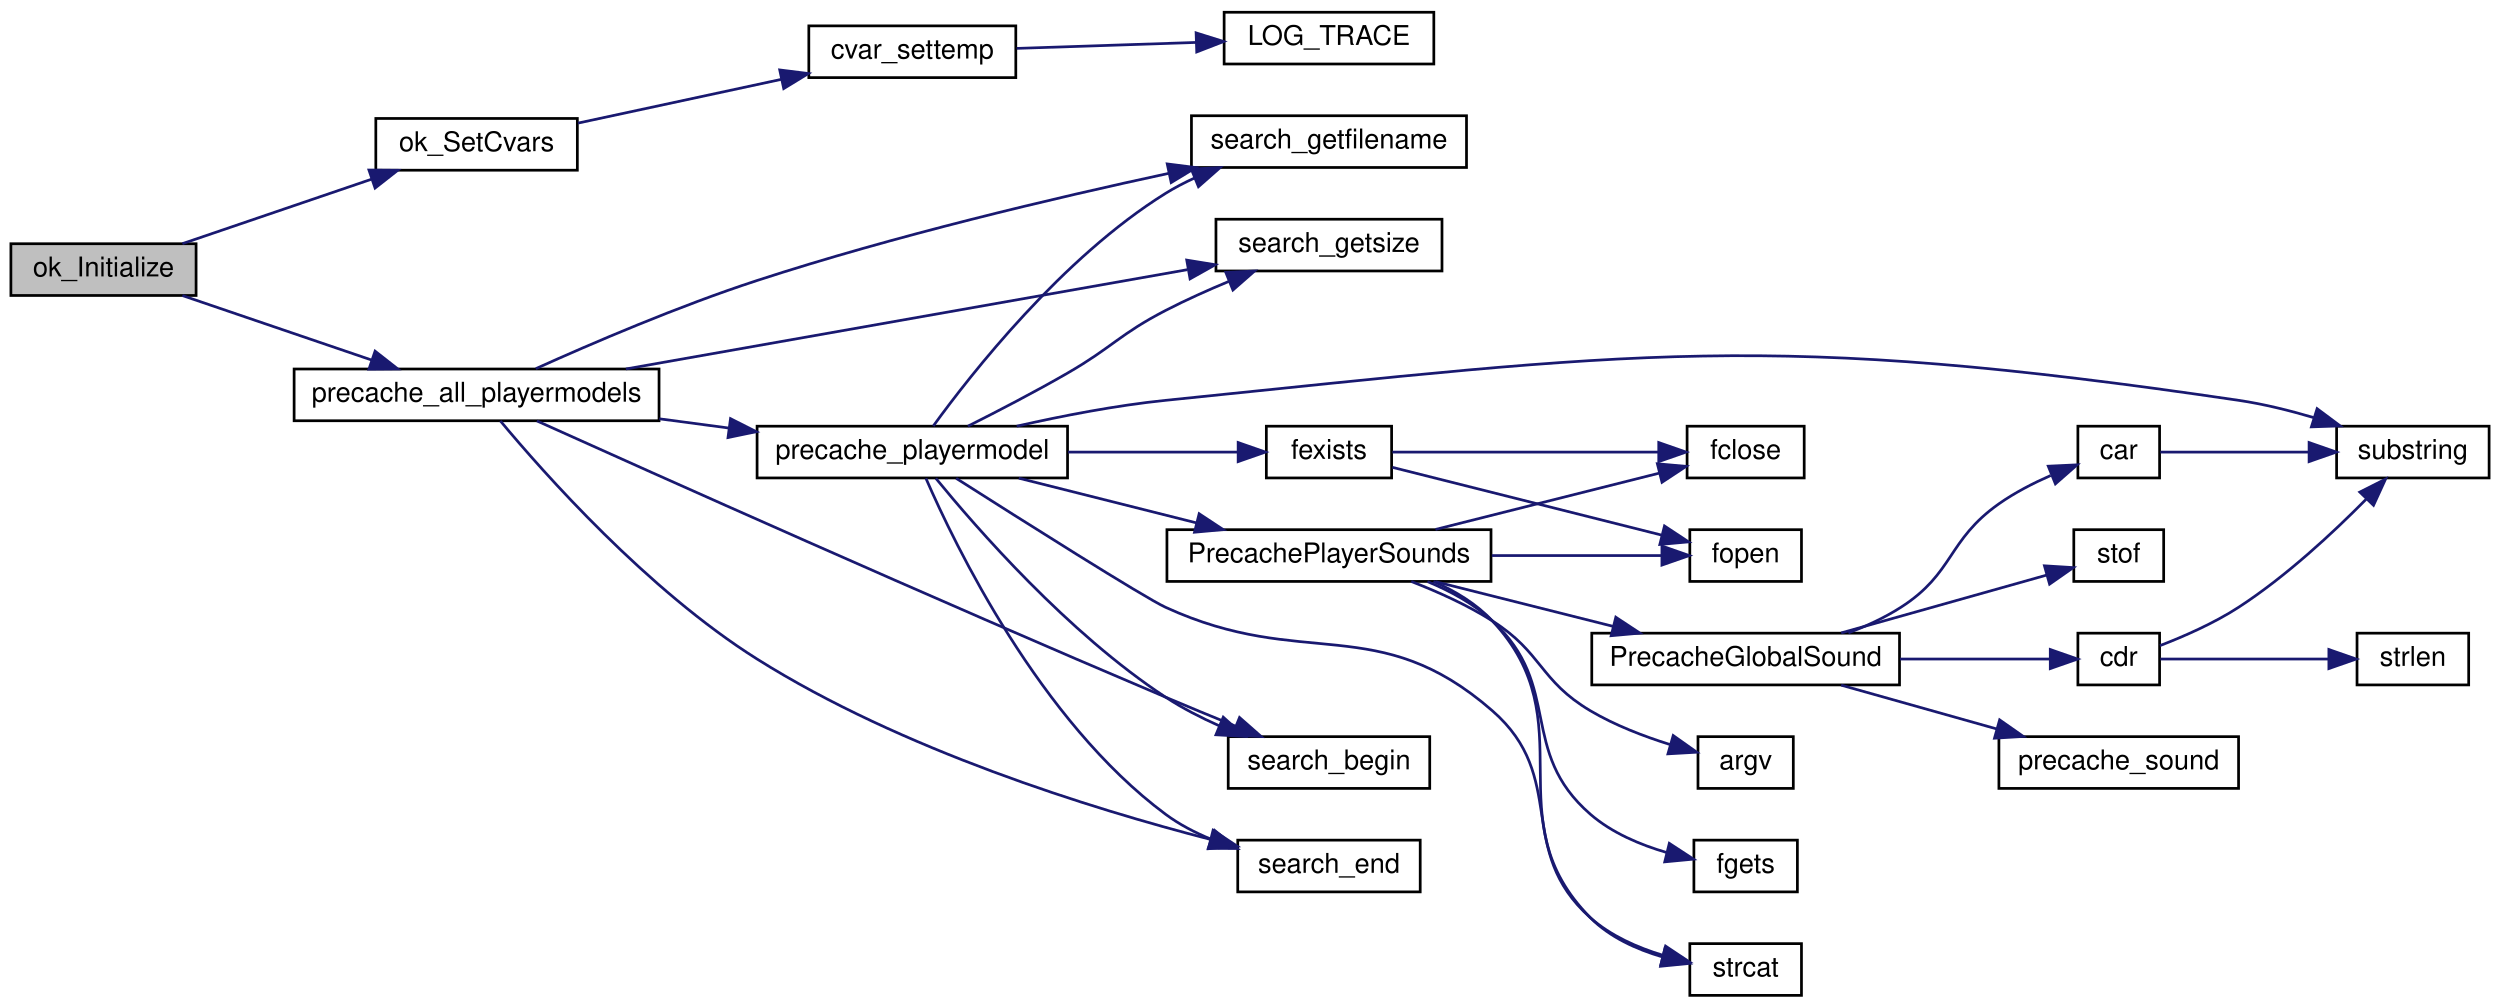
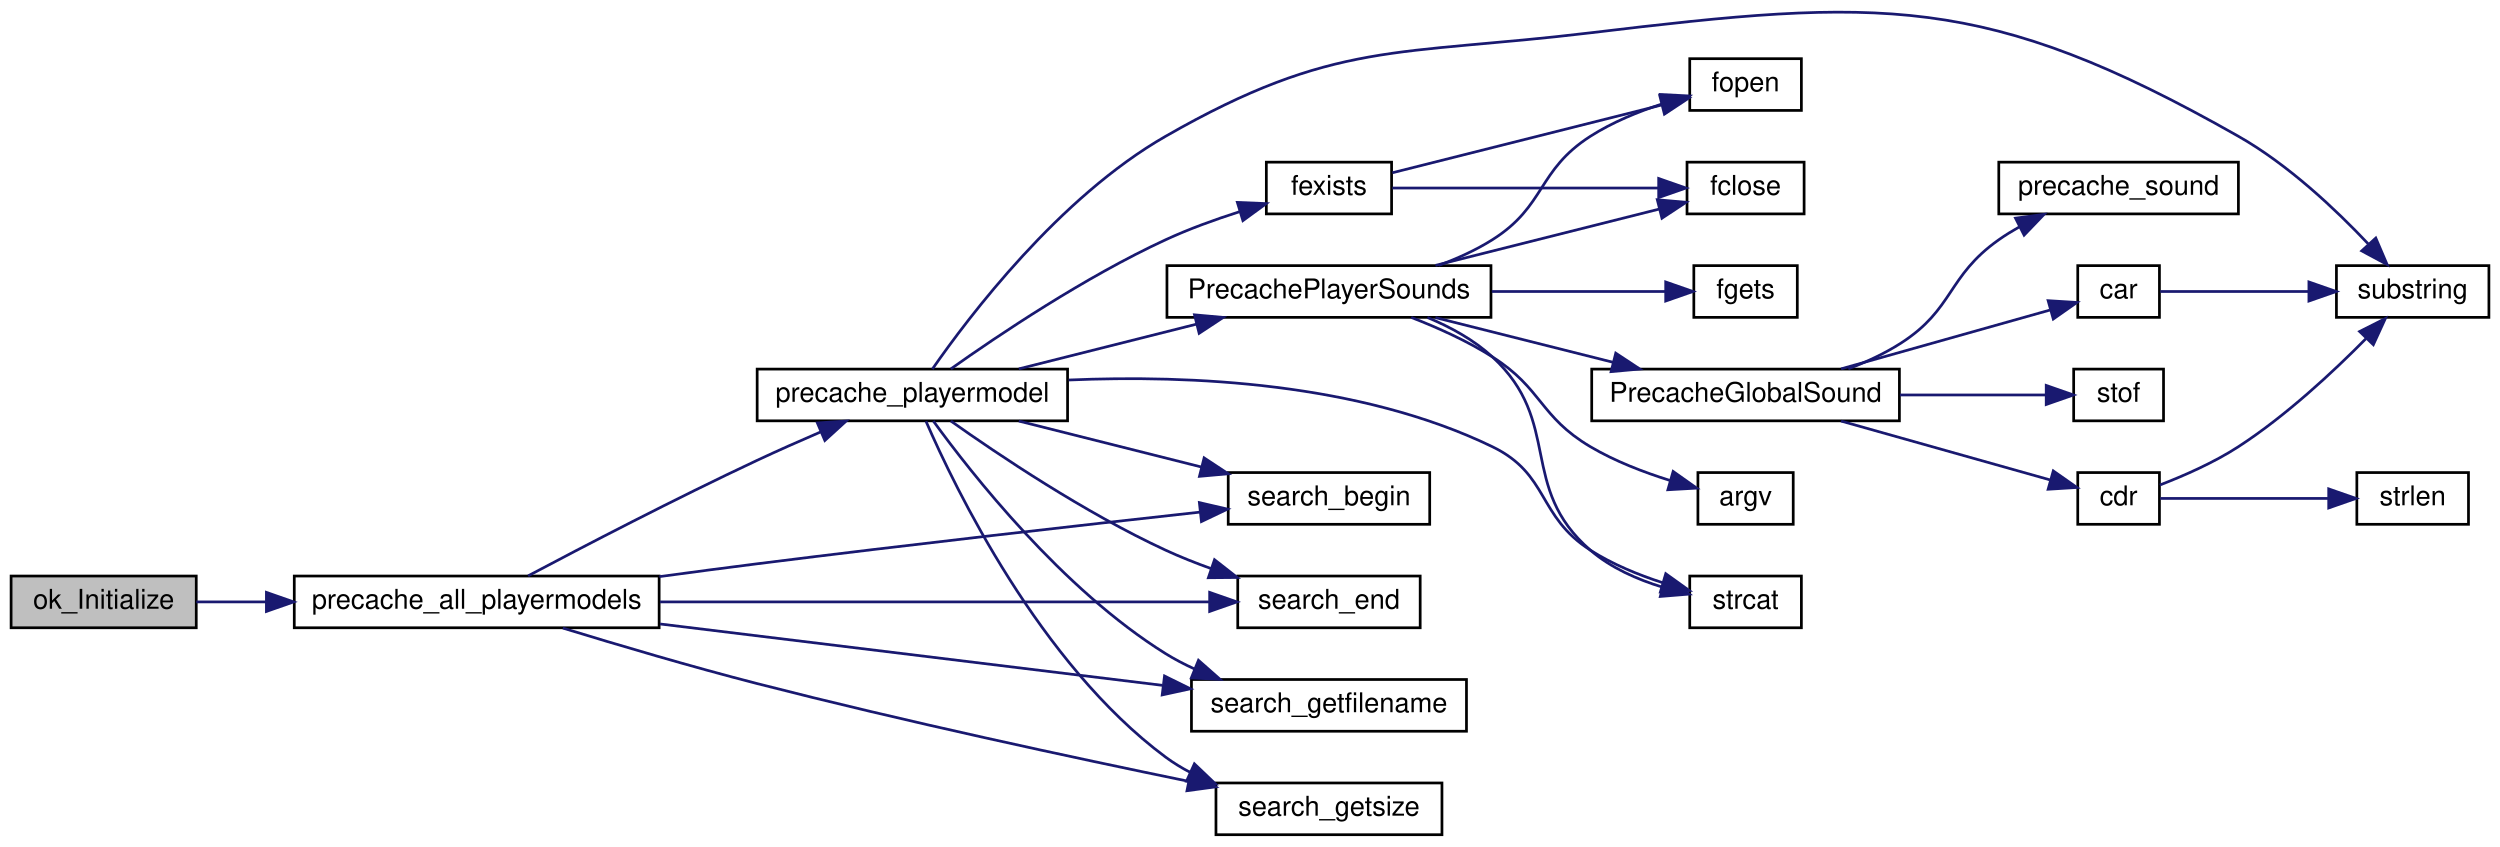
- <svg xmlns="http://www.w3.org/2000/svg" xmlns:xlink="http://www.w3.org/1999/xlink" width="918pt" height="370pt" viewBox="0.00 0.00 918.00 370.00">
-   <g id="graph0" class="graph" transform="scale(1 1) rotate(0) translate(4 366)">
+ <svg xmlns="http://www.w3.org/2000/svg" xmlns:xlink="http://www.w3.org/1999/xlink" width="918pt" height="311pt" viewBox="0.00 0.00 918.00 311.05">
+   <g id="graph0" class="graph" transform="scale(1 1) rotate(0) translate(4 307.054)">
    <g id="node1" class="node">
-       <polygon fill="#bfbfbf" stroke="black" points="0,-257.5 0,-276.5 68,-276.5 68,-257.5 0,-257.5" />
-       <text text-anchor="middle" x="34" y="-264.5" font-family="Helvetica,sans-Serif" font-size="10.00">ok_Initialize</text>
+       <polygon fill="#bfbfbf" stroke="black" points="0,-76.5 0,-95.5 68,-95.5 68,-76.5 0,-76.5" />
+       <text text-anchor="middle" x="34" y="-83.5" font-family="Helvetica,sans-Serif" font-size="10.00">ok_Initialize</text>
    </g>
    <g id="node2" class="node">
      <g id="a_node2">
-         <a xlink:href="../../d8/d0c/sv__overkill_8qc.html#ad8ae7ef3a705c7d7de834fdf45a79dce" target="_top" xlink:title="ok_SetCvars">
-           <polygon fill="none" stroke="black" points="134,-303.5 134,-322.5 208,-322.5 208,-303.5 134,-303.5" />
-           <text text-anchor="middle" x="171" y="-310.5" font-family="Helvetica,sans-Serif" font-size="10.00">ok_SetCvars</text>
+         <a xlink:href="../../dc/dc6/server_2miscfunctions_8qc.html#a5ea7bf591f44cf22ed52a48b1aa4f012" target="_top" xlink:title="precache_all_playermodels">
+           <polygon fill="none" stroke="black" points="104,-76.5 104,-95.5 238,-95.5 238,-76.5 104,-76.5" />
+           <text text-anchor="middle" x="171" y="-83.5" font-family="Helvetica,sans-Serif" font-size="10.00">precache_all_playermodels</text>
        </a>
      </g>
    </g>
    <g id="edge1" class="edge">
-       <path fill="none" stroke="midnightblue" d="M62.972,-276.531C83.064,-283.377 110.371,-292.682 132.373,-300.179" />
-       <polygon fill="midnightblue" stroke="midnightblue" points="131.469,-303.569 142.064,-303.481 133.727,-296.943 131.469,-303.569" />
-     </g>
-     <g id="node5" class="node">
-       <g id="a_node5">
-         <a xlink:href="../../dc/dc6/server_2miscfunctions_8qc.html#a5ea7bf591f44cf22ed52a48b1aa4f012" target="_top" xlink:title="precache_all_playermodels">
-           <polygon fill="none" stroke="black" points="104,-211.5 104,-230.5 238,-230.5 238,-211.5 104,-211.5" />
-           <text text-anchor="middle" x="171" y="-218.5" font-family="Helvetica,sans-Serif" font-size="10.00">precache_all_playermodels</text>
-         </a>
-       </g>
-     </g>
-     <g id="edge4" class="edge">
-       <path fill="none" stroke="midnightblue" d="M62.972,-257.469C83.064,-250.623 110.371,-241.318 132.373,-233.821" />
-       <polygon fill="midnightblue" stroke="midnightblue" points="133.727,-237.057 142.064,-230.519 131.469,-230.431 133.727,-237.057" />
+       <path fill="none" stroke="midnightblue" d="M68.025,-86C75.908,-86 84.649,-86 93.603,-86" />
+       <polygon fill="midnightblue" stroke="midnightblue" points="93.768,-89.5 103.768,-86 93.767,-82.5 93.768,-89.5" />
    </g>
    <g id="node3" class="node">
      <g id="a_node3">
-         <a xlink:href="../../da/d44/common_2util_8qc.html#ac77daa35318f74748eb10eda07e7dd49" target="_top" xlink:title="cvar_settemp">
-           <polygon fill="none" stroke="black" points="293,-337.5 293,-356.5 369,-356.5 369,-337.5 293,-337.5" />
-           <text text-anchor="middle" x="331" y="-344.5" font-family="Helvetica,sans-Serif" font-size="10.00">cvar_settemp</text>
+         <a xlink:href="../../dc/dc6/server_2miscfunctions_8qc.html#aca8c7fffaf94bfb8d4b962bc6b1dd9fe" target="_top" xlink:title="precache_playermodel">
+           <polygon fill="none" stroke="black" points="274,-152.5 274,-171.5 388,-171.5 388,-152.5 274,-152.5" />
+           <text text-anchor="middle" x="331" y="-159.5" font-family="Helvetica,sans-Serif" font-size="10.00">precache_playermodel</text>
        </a>
      </g>
    </g>
    <g id="edge2" class="edge">
-       <path fill="none" stroke="midnightblue" d="M208.248,-320.8C230.41,-325.569 258.996,-331.721 282.898,-336.864" />
-       <polygon fill="midnightblue" stroke="midnightblue" points="282.311,-340.318 292.823,-339 283.784,-333.474 282.311,-340.318" />
+       <path fill="none" stroke="midnightblue" d="M189.878,-95.571C210.104,-106.292 244.122,-124 274,-138 281.475,-141.503 289.598,-145.1 297.278,-148.409" />
+       <polygon fill="midnightblue" stroke="midnightblue" points="296.115,-151.719 306.687,-152.418 298.859,-145.279 296.115,-151.719" />
+     </g>
+     <g id="node18" class="node">
+       <g id="a_node18">
+         <a xlink:href="../../d8/de2/menudefs_8qc.html#a89eb4e533f817547b81dd04c7dc602a0" target="_top" xlink:title="search_begin">
+           <polygon fill="none" stroke="black" points="447,-114.5 447,-133.5 521,-133.5 521,-114.5 447,-114.5" />
+           <text text-anchor="middle" x="484" y="-121.5" font-family="Helvetica,sans-Serif" font-size="10.00">search_begin</text>
+         </a>
+       </g>
+     </g>
+     <g id="edge26" class="edge">
+       <path fill="none" stroke="midnightblue" d="M238.088,-95.288C250.035,-96.905 262.384,-98.536 274,-100 329.905,-107.046 394.335,-114.316 436.709,-118.981" />
+       <polygon fill="midnightblue" stroke="midnightblue" points="436.402,-122.468 446.724,-120.08 437.166,-115.51 436.402,-122.468" />
+     </g>
+     <g id="node19" class="node">
+       <g id="a_node19">
+         <a xlink:href="../../d8/de2/menudefs_8qc.html#ae7c5f4eb7a2bc9e0a4ed85f1d454fa12" target="_top" xlink:title="search_end">
+           <polygon fill="none" stroke="black" points="450.5,-76.5 450.5,-95.5 517.5,-95.5 517.5,-76.5 450.5,-76.5" />
+           <text text-anchor="middle" x="484" y="-83.5" font-family="Helvetica,sans-Serif" font-size="10.00">search_end</text>
+         </a>
+       </g>
+     </g>
+     <g id="edge27" class="edge">
+       <path fill="none" stroke="midnightblue" d="M238.336,-86C299.253,-86 387.743,-86 439.931,-86" />
+       <polygon fill="midnightblue" stroke="midnightblue" points="440.179,-89.5 450.179,-86 440.179,-82.5 440.179,-89.5" />
+     </g>
+     <g id="node20" class="node">
+       <g id="a_node20">
+         <a xlink:href="../../d8/de2/menudefs_8qc.html#a54aa414f52db799b3fa129e30f7219db" target="_top" xlink:title="search_getfilename">
+           <polygon fill="none" stroke="black" points="433.5,-38.5 433.5,-57.5 534.5,-57.5 534.5,-38.5 433.5,-38.5" />
+           <text text-anchor="middle" x="484" y="-45.5" font-family="Helvetica,sans-Serif" font-size="10.00">search_getfilename</text>
+         </a>
+       </g>
+     </g>
+     <g id="edge28" class="edge">
+       <path fill="none" stroke="midnightblue" d="M238.336,-77.895C293.024,-71.212 369.937,-61.815 422.854,-55.349" />
+       <polygon fill="midnightblue" stroke="midnightblue" points="423.602,-58.784 433.103,-54.097 422.753,-51.836 423.602,-58.784" />
+     </g>
+     <g id="node21" class="node">
+       <g id="a_node21">
+         <a xlink:href="../../d8/de2/menudefs_8qc.html#a7063b4b3c8a13f50d7398f55439e8fa9" target="_top" xlink:title="search_getsize">
+           <polygon fill="none" stroke="black" points="442.5,-0.5 442.5,-19.5 525.5,-19.5 525.5,-0.5 442.5,-0.5" />
+           <text text-anchor="middle" x="484" y="-7.5" font-family="Helvetica,sans-Serif" font-size="10.00">search_getsize</text>
+         </a>
+       </g>
+     </g>
+     <g id="edge29" class="edge">
+       <path fill="none" stroke="midnightblue" d="M202.644,-76.383C222.819,-70.201 249.864,-62.197 274,-56 327.804,-42.184 390.05,-28.816 432.526,-20.085" />
+       <polygon fill="midnightblue" stroke="midnightblue" points="433.25,-23.509 442.346,-18.076 431.847,-16.651 433.25,-23.509" />
    </g>
    <g id="node4" class="node">
      <g id="a_node4">
-         <a xlink:href="../../d1/d07/framework_8qc.html#aef346455b3c2def821423a45227b45dd" target="_top" xlink:title="LOG_TRACE">
-           <polygon fill="none" stroke="black" points="445.5,-342.5 445.5,-361.5 522.5,-361.5 522.5,-342.5 445.5,-342.5" />
-           <text text-anchor="middle" x="484" y="-349.5" font-family="Helvetica,sans-Serif" font-size="10.00">LOG_TRACE</text>
+         <a xlink:href="../../da/d30/file_8qh.html#aeff7dd5ab95e5e6de16402f61a1c851c" target="_top" xlink:title="fexists">
+           <polygon fill="none" stroke="black" points="461,-228.5 461,-247.5 507,-247.5 507,-228.5 461,-228.5" />
+           <text text-anchor="middle" x="484" y="-235.5" font-family="Helvetica,sans-Serif" font-size="10.00">fexists</text>
        </a>
      </g>
    </g>
    <g id="edge3" class="edge">
-       <path fill="none" stroke="midnightblue" d="M369.326,-348.236C389.215,-348.895 413.9,-349.712 435.181,-350.417" />
-       <polygon fill="midnightblue" stroke="midnightblue" points="435.207,-353.919 445.318,-350.752 435.439,-346.923 435.207,-353.919" />
-     </g>
-     <g id="node6" class="node">
-       <g id="a_node6">
-         <a xlink:href="../../dc/dc6/server_2miscfunctions_8qc.html#aca8c7fffaf94bfb8d4b962bc6b1dd9fe" target="_top" xlink:title="precache_playermodel">
-           <polygon fill="none" stroke="black" points="274,-190.5 274,-209.5 388,-209.5 388,-190.5 274,-190.5" />
-           <text text-anchor="middle" x="331" y="-197.5" font-family="Helvetica,sans-Serif" font-size="10.00">precache_playermodel</text>
-         </a>
-       </g>
-     </g>
-     <g id="edge5" class="edge">
-       <path fill="none" stroke="midnightblue" d="M238.091,-212.216C246.507,-211.097 255.125,-209.952 263.547,-208.832" />
-       <polygon fill="midnightblue" stroke="midnightblue" points="264.245,-212.27 273.697,-207.483 263.323,-205.331 264.245,-212.27" />
-     </g>
-     <g id="node21" class="node">
-       <g id="a_node21">
-         <a xlink:href="../../d8/de2/menudefs_8qc.html#a89eb4e533f817547b81dd04c7dc602a0" target="_top" xlink:title="search_begin">
-           <polygon fill="none" stroke="black" points="447,-76.5 447,-95.5 521,-95.5 521,-76.5 447,-76.5" />
-           <text text-anchor="middle" x="484" y="-83.5" font-family="Helvetica,sans-Serif" font-size="10.00">search_begin</text>
-         </a>
-       </g>
-     </g>
-     <g id="edge29" class="edge">
-       <path fill="none" stroke="midnightblue" d="M193.151,-211.439C236.358,-191.962 337.939,-146.449 424,-110 432.27,-106.497 441.231,-102.802 449.613,-99.388" />
-       <polygon fill="midnightblue" stroke="midnightblue" points="451.156,-102.539 459.109,-95.538 448.527,-96.051 451.156,-102.539" />
-     </g>
-     <g id="node22" class="node">
-       <g id="a_node22">
-         <a xlink:href="../../d8/de2/menudefs_8qc.html#ae7c5f4eb7a2bc9e0a4ed85f1d454fa12" target="_top" xlink:title="search_end">
-           <polygon fill="none" stroke="black" points="450.5,-38.5 450.5,-57.5 517.5,-57.5 517.5,-38.5 450.5,-38.5" />
-           <text text-anchor="middle" x="484" y="-45.5" font-family="Helvetica,sans-Serif" font-size="10.00">search_end</text>
-         </a>
-       </g>
-     </g>
-     <g id="edge30" class="edge">
-       <path fill="none" stroke="midnightblue" d="M179.744,-211.426C195.598,-192.377 233.669,-149.382 274,-124 326.9,-90.708 396.475,-69.129 440.479,-57.764" />
-       <polygon fill="midnightblue" stroke="midnightblue" points="441.436,-61.132 450.277,-55.293 439.725,-54.344 441.436,-61.132" />
-     </g>
-     <g id="node23" class="node">
-       <g id="a_node23">
-         <a xlink:href="../../d8/de2/menudefs_8qc.html#a54aa414f52db799b3fa129e30f7219db" target="_top" xlink:title="search_getfilename">
-           <polygon fill="none" stroke="black" points="433.5,-304.5 433.5,-323.5 534.5,-323.5 534.5,-304.5 433.5,-304.5" />
-           <text text-anchor="middle" x="484" y="-311.5" font-family="Helvetica,sans-Serif" font-size="10.00">search_getfilename</text>
-         </a>
-       </g>
-     </g>
-     <g id="edge31" class="edge">
-       <path fill="none" stroke="midnightblue" d="M192.75,-230.631C213.119,-239.825 245.23,-253.626 274,-263 324.301,-279.389 382.922,-293.255 425.257,-302.373" />
-       <polygon fill="midnightblue" stroke="midnightblue" points="424.603,-305.812 435.112,-304.473 426.062,-298.966 424.603,-305.812" />
-     </g>
-     <g id="node24" class="node">
-       <g id="a_node24">
-         <a xlink:href="../../d8/de2/menudefs_8qc.html#a7063b4b3c8a13f50d7398f55439e8fa9" target="_top" xlink:title="search_getsize">
-           <polygon fill="none" stroke="black" points="442.5,-266.5 442.5,-285.5 525.5,-285.5 525.5,-266.5 442.5,-266.5" />
-           <text text-anchor="middle" x="484" y="-273.5" font-family="Helvetica,sans-Serif" font-size="10.00">search_getsize</text>
-         </a>
-       </g>
-     </g>
-     <g id="edge32" class="edge">
-       <path fill="none" stroke="midnightblue" d="M225.817,-230.517C283.755,-240.764 375.229,-256.941 432.036,-266.987" />
-       <polygon fill="midnightblue" stroke="midnightblue" points="431.767,-270.494 442.224,-268.789 432.986,-263.601 431.767,-270.494" />
+       <path fill="none" stroke="midnightblue" d="M345.137,-171.575C362.488,-183.877 394.325,-205.279 424,-219 432.587,-222.971 442.234,-226.455 451.201,-229.318" />
+       <polygon fill="midnightblue" stroke="midnightblue" points="450.357,-232.72 460.942,-232.281 452.393,-226.023 450.357,-232.72" />
    </g>
    <g id="node7" class="node">
      <g id="a_node7">
-         <a xlink:href="../../da/d30/file_8qh.html#aeff7dd5ab95e5e6de16402f61a1c851c" target="_top" xlink:title="fexists">
-           <polygon fill="none" stroke="black" points="461,-190.5 461,-209.5 507,-209.5 507,-190.5 461,-190.5" />
-           <text text-anchor="middle" x="484" y="-197.5" font-family="Helvetica,sans-Serif" font-size="10.00">fexists</text>
+         <a xlink:href="../../d9/d45/globalsound_8qc.html#afff52730d3053fc9102cec5246ee16d6" target="_top" xlink:title="PrecachePlayerSounds">
+           <polygon fill="none" stroke="black" points="424.5,-190.5 424.5,-209.5 543.5,-209.5 543.5,-190.5 424.5,-190.5" />
+           <text text-anchor="middle" x="484" y="-197.5" font-family="Helvetica,sans-Serif" font-size="10.00">PrecachePlayerSounds</text>
        </a>
      </g>
    </g>
    <g id="edge6" class="edge">
-       <path fill="none" stroke="midnightblue" d="M388.227,-200C409.255,-200 432.421,-200 450.585,-200" />
-       <polygon fill="midnightblue" stroke="midnightblue" points="450.648,-203.5 460.648,-200 450.648,-196.5 450.648,-203.5" />
-     </g>
-     <g id="node10" class="node">
-       <g id="a_node10">
-         <a xlink:href="../../d9/d45/globalsound_8qc.html#afff52730d3053fc9102cec5246ee16d6" target="_top" xlink:title="PrecachePlayerSounds">
-           <polygon fill="none" stroke="black" points="424.5,-152.5 424.5,-171.5 543.5,-171.5 543.5,-152.5 424.5,-152.5" />
-           <text text-anchor="middle" x="484" y="-159.5" font-family="Helvetica,sans-Serif" font-size="10.00">PrecachePlayerSounds</text>
-         </a>
-       </g>
-     </g>
-     <g id="edge9" class="edge">
-       <path fill="none" stroke="midnightblue" d="M370.104,-190.411C389.94,-185.419 414.384,-179.268 435.448,-173.967" />
-       <polygon fill="midnightblue" stroke="midnightblue" points="436.327,-177.355 445.17,-171.52 434.618,-170.566 436.327,-177.355" />
-     </g>
-     <g id="node15" class="node">
-       <g id="a_node15">
+       <path fill="none" stroke="midnightblue" d="M370.104,-171.589C389.94,-176.581 414.384,-182.732 435.448,-188.033" />
+       <polygon fill="midnightblue" stroke="midnightblue" points="434.618,-191.434 445.17,-190.48 436.327,-184.645 434.618,-191.434" />
+     </g>
+     <g id="node12" class="node">
+       <g id="a_node12">
        <a xlink:href="../../d8/de2/menudefs_8qc.html#a40f6c65c8bbcfa51df783f2809a2502b" target="_top" xlink:title="substring">
          <polygon fill="none" stroke="black" points="854,-190.5 854,-209.5 910,-209.5 910,-190.5 854,-190.5" />
          <text text-anchor="middle" x="882" y="-197.5" font-family="Helvetica,sans-Serif" font-size="10.00">substring</text>
        </a>
      </g>
    </g>
-     <g id="edge28" class="edge">
-       <path fill="none" stroke="midnightblue" d="M369.331,-209.509C385.947,-213.274 405.828,-217.143 424,-219 598.204,-236.801 644.764,-244.555 818,-219 827.115,-217.655 836.739,-215.272 845.647,-212.639" />
-       <polygon fill="midnightblue" stroke="midnightblue" points="846.841,-215.932 855.335,-209.6 844.746,-209.253 846.841,-215.932" />
-     </g>
-     <g id="node20" class="node">
-       <g id="a_node20">
+     <g id="edge25" class="edge">
+       <path fill="none" stroke="midnightblue" d="M338.357,-171.523C351.768,-190.828 384.952,-234.633 424,-257 485.921,-292.469 509.148,-286.495 580,-295 686.354,-307.767 724.85,-309.89 818,-257 836.308,-246.605 853.785,-230.082 865.667,-217.496" />
+       <polygon fill="midnightblue" stroke="midnightblue" points="868.451,-219.638 872.619,-209.898 863.286,-214.913 868.451,-219.638" />
+     </g>
+     <g id="node17" class="node">
+       <g id="a_node17">
        <a xlink:href="../../d8/de2/menudefs_8qc.html#ad76dc2b2895cd23f21e008f12a686158" target="_top" xlink:title="strcat">
-           <polygon fill="none" stroke="black" points="616.5,-0.5 616.5,-19.5 657.5,-19.5 657.5,-0.5 616.5,-0.5" />
-           <text text-anchor="middle" x="637" y="-7.5" font-family="Helvetica,sans-Serif" font-size="10.00">strcat</text>
-         </a>
-       </g>
-     </g>
-     <g id="edge27" class="edge">
-       <path fill="none" stroke="midnightblue" d="M347.093,-190.363C371.092,-175.085 416.061,-146.648 424,-143 474.835,-119.644 501.851,-141.785 544,-105 572.16,-80.424 552.093,-53.862 580,-29 587.431,-22.38 597.264,-18.049 606.614,-15.223" />
-       <polygon fill="midnightblue" stroke="midnightblue" points="607.614,-18.58 616.434,-12.71 605.879,-11.798 607.614,-18.58" />
+           <polygon fill="none" stroke="black" points="616.5,-76.5 616.5,-95.5 657.5,-95.5 657.5,-76.5 616.5,-76.5" />
+           <text text-anchor="middle" x="637" y="-83.5" font-family="Helvetica,sans-Serif" font-size="10.00">strcat</text>
+         </a>
+       </g>
+     </g>
+     <g id="edge24" class="edge">
+       <path fill="none" stroke="midnightblue" d="M388.436,-167.494C432.889,-169.404 495.274,-166.591 544,-143 564.939,-132.862 560.411,-117.55 580,-105 588.04,-99.85 597.628,-95.934 606.58,-93.035" />
+       <polygon fill="midnightblue" stroke="midnightblue" points="607.689,-96.358 616.299,-90.183 605.718,-89.641 607.689,-96.358" />
+     </g>
+     <g id="edge20" class="edge">
+       <path fill="none" stroke="midnightblue" d="M370.104,-152.411C390.468,-147.286 415.688,-140.939 437.123,-135.545" />
+       <polygon fill="midnightblue" stroke="midnightblue" points="438.144,-138.897 446.988,-133.063 436.436,-132.109 438.144,-138.897" />
+     </g>
+     <g id="edge21" class="edge">
+       <path fill="none" stroke="midnightblue" d="M345.137,-152.425C362.488,-140.123 394.325,-118.721 424,-105 429.319,-102.541 435.044,-100.268 440.763,-98.214" />
+       <polygon fill="midnightblue" stroke="midnightblue" points="441.966,-101.501 450.307,-94.968 439.713,-94.874 441.966,-101.501" />
+     </g>
+     <g id="edge22" class="edge">
+       <path fill="none" stroke="midnightblue" d="M338.706,-152.417C352.503,-133.39 385.985,-90.648 424,-67 427.348,-64.917 430.946,-63.042 434.655,-61.356" />
+       <polygon fill="midnightblue" stroke="midnightblue" points="436.073,-64.558 444.019,-57.55 433.437,-58.073 436.073,-64.558" />
    </g>
    <g id="edge23" class="edge">
-       <path fill="none" stroke="midnightblue" d="M339.648,-190.348C354.312,-172.387 388.124,-133.524 424,-110 430.103,-105.998 436.981,-102.464 443.829,-99.424" />
-       <polygon fill="midnightblue" stroke="midnightblue" points="445.179,-102.653 453.071,-95.585 442.494,-96.188 445.179,-102.653" />
-     </g>
-     <g id="edge24" class="edge">
-       <path fill="none" stroke="midnightblue" d="M335.997,-190.352C346.592,-165.956 377.786,-101.307 424,-67 429.047,-63.254 434.861,-60.228 440.831,-57.789" />
-       <polygon fill="midnightblue" stroke="midnightblue" points="442.015,-61.082 450.252,-54.419 439.658,-54.491 442.015,-61.082" />
-     </g>
-     <g id="edge25" class="edge">
-       <path fill="none" stroke="midnightblue" d="M338.706,-209.583C352.503,-228.61 385.985,-271.352 424,-295 427.348,-297.083 430.946,-298.958 434.655,-300.644" />
-       <polygon fill="midnightblue" stroke="midnightblue" points="433.437,-303.927 444.019,-304.45 436.073,-297.442 433.437,-303.927" />
-     </g>
-     <g id="edge26" class="edge">
-       <path fill="none" stroke="midnightblue" d="M351.412,-209.508C362.298,-214.975 376.05,-222.107 388,-229 404.447,-238.486 407.136,-243.276 424,-252 431.401,-255.829 439.558,-259.484 447.384,-262.734" />
-       <polygon fill="midnightblue" stroke="midnightblue" points="446.109,-265.994 456.692,-266.484 448.724,-259.501 446.109,-265.994" />
+       <path fill="none" stroke="midnightblue" d="M335.997,-152.352C346.592,-127.956 377.786,-63.307 424,-29 426.807,-26.916 429.851,-25.056 433.028,-23.395" />
+       <polygon fill="midnightblue" stroke="midnightblue" points="434.576,-26.536 442.243,-19.224 431.689,-20.159 434.576,-26.536" />
+     </g>
+     <g id="node5" class="node">
+       <g id="a_node5">
+         <a xlink:href="../../d8/de2/menudefs_8qc.html#a5231f4ff2813f7de782b67d25a9e4cf9" target="_top" xlink:title="fopen">
+           <polygon fill="none" stroke="black" points="616.5,-266.5 616.5,-285.5 657.5,-285.5 657.5,-266.5 616.5,-266.5" />
+           <text text-anchor="middle" x="637" y="-273.5" font-family="Helvetica,sans-Serif" font-size="10.00">fopen</text>
+         </a>
+       </g>
+     </g>
+     <g id="edge4" class="edge">
+       <path fill="none" stroke="midnightblue" d="M507.281,-243.607C533.438,-250.19 576.935,-261.136 606.031,-268.458" />
+       <polygon fill="midnightblue" stroke="midnightblue" points="605.489,-271.931 616.041,-270.977 607.197,-265.142 605.489,-271.931" />
+     </g>
+     <g id="node6" class="node">
+       <g id="a_node6">
+         <a xlink:href="../../d8/de2/menudefs_8qc.html#a1a78b46b9db5c0d6fcee5be7697afa09" target="_top" xlink:title="fclose">
+           <polygon fill="none" stroke="black" points="615.5,-228.5 615.5,-247.5 658.5,-247.5 658.5,-228.5 615.5,-228.5" />
+           <text text-anchor="middle" x="637" y="-235.5" font-family="Helvetica,sans-Serif" font-size="10.00">fclose</text>
+         </a>
+       </g>
+     </g>
+     <g id="edge5" class="edge">
+       <path fill="none" stroke="midnightblue" d="M507.281,-238C533.145,-238 575.965,-238 605.051,-238" />
+       <polygon fill="midnightblue" stroke="midnightblue" points="605.088,-241.5 615.088,-238 605.088,-234.5 605.088,-241.5" />
+     </g>
+     <g id="edge10" class="edge">
+       <path fill="none" stroke="midnightblue" d="M524.326,-209.608C531.157,-212.119 537.99,-215.215 544,-219 563.686,-231.397 560.411,-244.45 580,-257 588.04,-262.15 597.628,-266.066 606.58,-268.965" />
+       <polygon fill="midnightblue" stroke="midnightblue" points="605.718,-272.359 616.299,-271.817 607.689,-265.643 605.718,-272.359" />
+     </g>
+     <g id="edge8" class="edge">
+       <path fill="none" stroke="midnightblue" d="M523.104,-209.589C548.523,-215.986 581.509,-224.287 605.253,-230.262" />
+       <polygon fill="midnightblue" stroke="midnightblue" points="604.581,-233.702 615.133,-232.749 606.289,-226.914 604.581,-233.702" />
    </g>
    <g id="node8" class="node">
      <g id="a_node8">
-         <a xlink:href="../../d8/de2/menudefs_8qc.html#a5231f4ff2813f7de782b67d25a9e4cf9" target="_top" xlink:title="fopen">
-           <polygon fill="none" stroke="black" points="616.5,-152.5 616.5,-171.5 657.5,-171.5 657.5,-152.5 616.5,-152.5" />
-           <text text-anchor="middle" x="637" y="-159.5" font-family="Helvetica,sans-Serif" font-size="10.00">fopen</text>
+         <a xlink:href="../../d8/de2/menudefs_8qc.html#ae3e9d36eda7886f5fe58e5201291dd78" target="_top" xlink:title="argv">
+           <polygon fill="none" stroke="black" points="619.5,-114.5 619.5,-133.5 654.5,-133.5 654.5,-114.5 619.5,-114.5" />
+           <text text-anchor="middle" x="637" y="-121.5" font-family="Helvetica,sans-Serif" font-size="10.00">argv</text>
        </a>
      </g>
    </g>
    <g id="edge7" class="edge">
-       <path fill="none" stroke="midnightblue" d="M507.281,-194.393C533.438,-187.81 576.935,-176.864 606.031,-169.542" />
-       <polygon fill="midnightblue" stroke="midnightblue" points="607.197,-172.858 616.041,-167.023 605.489,-166.069 607.197,-172.858" />
+       <path fill="none" stroke="midnightblue" d="M514.216,-190.48C524.05,-186.67 534.842,-181.794 544,-176 562.342,-164.394 561.323,-154.057 580,-143 588.953,-137.7 599.594,-133.618 609.183,-130.621" />
+       <polygon fill="midnightblue" stroke="midnightblue" points="610.4,-133.913 619.045,-127.789 608.468,-127.185 610.4,-133.913" />
    </g>
    <g id="node9" class="node">
      <g id="a_node9">
-         <a xlink:href="../../d8/de2/menudefs_8qc.html#a1a78b46b9db5c0d6fcee5be7697afa09" target="_top" xlink:title="fclose">
-           <polygon fill="none" stroke="black" points="615.5,-190.5 615.5,-209.5 658.5,-209.5 658.5,-190.5 615.5,-190.5" />
-           <text text-anchor="middle" x="637" y="-197.5" font-family="Helvetica,sans-Serif" font-size="10.00">fclose</text>
-         </a>
-       </g>
-     </g>
-     <g id="edge8" class="edge">
-       <path fill="none" stroke="midnightblue" d="M507.281,-200C533.145,-200 575.965,-200 605.051,-200" />
-       <polygon fill="midnightblue" stroke="midnightblue" points="605.088,-203.5 615.088,-200 605.088,-196.5 605.088,-203.5" />
-     </g>
-     <g id="edge13" class="edge">
-       <path fill="none" stroke="midnightblue" d="M543.813,-162C565.172,-162 588.406,-162 606.206,-162" />
-       <polygon fill="midnightblue" stroke="midnightblue" points="606.262,-165.5 616.262,-162 606.262,-158.5 606.262,-165.5" />
+         <a xlink:href="../../d8/de2/menudefs_8qc.html#a0e7ecefd4e3af6c242077b24445e5f78" target="_top" xlink:title="fgets">
+           <polygon fill="none" stroke="black" points="618,-190.5 618,-209.5 656,-209.5 656,-190.5 618,-190.5" />
+           <text text-anchor="middle" x="637" y="-197.5" font-family="Helvetica,sans-Serif" font-size="10.00">fgets</text>
+         </a>
+       </g>
+     </g>
+     <g id="edge9" class="edge">
+       <path fill="none" stroke="midnightblue" d="M543.813,-200C565.723,-200 589.607,-200 607.573,-200" />
+       <polygon fill="midnightblue" stroke="midnightblue" points="607.666,-203.5 617.666,-200 607.666,-196.5 607.666,-203.5" />
+     </g>
+     <g id="node10" class="node">
+       <g id="a_node10">
+         <a xlink:href="../../d9/d45/globalsound_8qc.html#a15365d2ccf8bbab98e934281f11ed6fc" target="_top" xlink:title="PrecacheGlobalSound">
+           <polygon fill="none" stroke="black" points="580.5,-152.5 580.5,-171.5 693.5,-171.5 693.5,-152.5 580.5,-152.5" />
+           <text text-anchor="middle" x="637" y="-159.5" font-family="Helvetica,sans-Serif" font-size="10.00">PrecacheGlobalSound</text>
+         </a>
+       </g>
    </g>
    <g id="edge11" class="edge">
-       <path fill="none" stroke="midnightblue" d="M523.104,-171.589C548.523,-177.986 581.509,-186.287 605.253,-192.262" />
-       <polygon fill="midnightblue" stroke="midnightblue" points="604.581,-195.702 615.133,-194.749 606.289,-188.914 604.581,-195.702" />
+       <path fill="none" stroke="midnightblue" d="M523.104,-190.411C542.94,-185.419 567.384,-179.268 588.448,-173.967" />
+       <polygon fill="midnightblue" stroke="midnightblue" points="589.327,-177.355 598.17,-171.52 587.618,-170.566 589.327,-177.355" />
+     </g>
+     <g id="edge19" class="edge">
+       <path fill="none" stroke="midnightblue" d="M520.163,-190.448C528.67,-186.923 537.247,-182.215 544,-176 570.033,-152.041 553.269,-128.178 580,-105 587.462,-98.53 597.224,-94.239 606.504,-91.404" />
+       <polygon fill="midnightblue" stroke="midnightblue" points="607.458,-94.772 616.252,-88.864 605.693,-87.999 607.458,-94.772" />
    </g>
    <g id="node11" class="node">
      <g id="a_node11">
-         <a xlink:href="../../d8/de2/menudefs_8qc.html#ae3e9d36eda7886f5fe58e5201291dd78" target="_top" xlink:title="argv">
-           <polygon fill="none" stroke="black" points="619.5,-76.5 619.5,-95.5 654.5,-95.5 654.5,-76.5 619.5,-76.5" />
-           <text text-anchor="middle" x="637" y="-83.5" font-family="Helvetica,sans-Serif" font-size="10.00">argv</text>
-         </a>
-       </g>
-     </g>
-     <g id="edge10" class="edge">
-       <path fill="none" stroke="midnightblue" d="M514.216,-152.48C524.05,-148.67 534.842,-143.794 544,-138 562.342,-126.394 561.323,-116.057 580,-105 588.953,-99.7 599.594,-95.618 609.183,-92.621" />
-       <polygon fill="midnightblue" stroke="midnightblue" points="610.4,-95.913 619.045,-89.789 608.468,-89.185 610.4,-95.913" />
-     </g>
-     <g id="node12" class="node">
-       <g id="a_node12">
-         <a xlink:href="../../d8/de2/menudefs_8qc.html#a0e7ecefd4e3af6c242077b24445e5f78" target="_top" xlink:title="fgets">
-           <polygon fill="none" stroke="black" points="618,-38.5 618,-57.5 656,-57.5 656,-38.5 618,-38.5" />
-           <text text-anchor="middle" x="637" y="-45.5" font-family="Helvetica,sans-Serif" font-size="10.00">fgets</text>
-         </a>
-       </g>
-     </g>
-     <g id="edge12" class="edge">
-       <path fill="none" stroke="midnightblue" d="M520.163,-152.448C528.67,-148.923 537.247,-144.215 544,-138 570.033,-114.041 553.269,-90.177 580,-67 587.887,-60.161 598.343,-55.758 608.084,-52.934" />
-       <polygon fill="midnightblue" stroke="midnightblue" points="608.967,-56.321 617.837,-50.527 607.29,-49.525 608.967,-56.321" />
-     </g>
-     <g id="node13" class="node">
-       <g id="a_node13">
-         <a xlink:href="../../d9/d45/globalsound_8qc.html#a15365d2ccf8bbab98e934281f11ed6fc" target="_top" xlink:title="PrecacheGlobalSound">
-           <polygon fill="none" stroke="black" points="580.5,-114.5 580.5,-133.5 693.5,-133.5 693.5,-114.5 580.5,-114.5" />
-           <text text-anchor="middle" x="637" y="-121.5" font-family="Helvetica,sans-Serif" font-size="10.00">PrecacheGlobalSound</text>
-         </a>
-       </g>
-     </g>
-     <g id="edge14" class="edge">
-       <path fill="none" stroke="midnightblue" d="M523.104,-152.411C542.94,-147.419 567.384,-141.268 588.448,-135.967" />
-       <polygon fill="midnightblue" stroke="midnightblue" points="589.327,-139.355 598.17,-133.52 587.618,-132.566 589.327,-139.355" />
-     </g>
-     <g id="edge22" class="edge">
-       <path fill="none" stroke="midnightblue" d="M522.363,-152.465C530.332,-148.99 538.11,-144.301 544,-138 578.84,-100.731 544.071,-65.221 580,-29 587.062,-21.881 596.887,-17.428 606.338,-14.644" />
-       <polygon fill="midnightblue" stroke="midnightblue" points="607.405,-17.987 616.299,-12.23 605.756,-11.184 607.405,-17.987" />
-     </g>
-     <g id="node14" class="node">
-       <g id="a_node14">
        <a xlink:href="../../d2/db4/string_8qh.html#a2070f8704d8eb36e69d6d129330758cb" target="_top" xlink:title="returns first word ">
          <polygon fill="none" stroke="black" points="759,-190.5 759,-209.5 789,-209.5 789,-190.5 759,-190.5" />
          <text text-anchor="middle" x="774" y="-197.5" font-family="Helvetica,sans-Serif" font-size="10.00">car</text>
        </a>
      </g>
    </g>
-     <g id="edge15" class="edge">
-       <path fill="none" stroke="midnightblue" d="M674.735,-133.598C681.415,-136.128 688.122,-139.234 694,-143 713.589,-155.55 710.988,-167.592 730,-181 735.778,-185.075 742.569,-188.567 749.026,-191.405" />
-       <polygon fill="midnightblue" stroke="midnightblue" points="748.121,-194.815 758.704,-195.315 750.744,-188.324 748.121,-194.815" />
-     </g>
-     <g id="node16" class="node">
-       <g id="a_node16">
+     <g id="edge12" class="edge">
+       <path fill="none" stroke="midnightblue" d="M672.066,-171.589C695.988,-178.323 727.405,-187.166 748.792,-193.186" />
+       <polygon fill="midnightblue" stroke="midnightblue" points="748.114,-196.631 758.688,-195.972 750.011,-189.893 748.114,-196.631" />
+     </g>
+     <g id="node13" class="node">
+       <g id="a_node13">
        <a xlink:href="../../d2/db4/string_8qh.html#a6a42b8e34a0b2f8c73ed10b4735e41de" target="_top" xlink:title="returns all but first word ">
          <polygon fill="none" stroke="black" points="759,-114.5 759,-133.5 789,-133.5 789,-114.5 759,-114.5" />
          <text text-anchor="middle" x="774" y="-121.5" font-family="Helvetica,sans-Serif" font-size="10.00">cdr</text>
        </a>
      </g>
    </g>
+     <g id="edge14" class="edge">
+       <path fill="none" stroke="midnightblue" d="M672.066,-152.411C695.988,-145.677 727.405,-136.834 748.792,-130.814" />
+       <polygon fill="midnightblue" stroke="midnightblue" points="750.011,-134.107 758.688,-128.028 748.114,-127.369 750.011,-134.107" />
+     </g>
+     <g id="node15" class="node">
+       <g id="a_node15">
+         <a xlink:href="../../d8/de2/menudefs_8qc.html#a9a82a4d363a39e85151eaec7a4f8dae2" target="_top" xlink:title="precache_sound">
+           <polygon fill="none" stroke="black" points="730,-228.5 730,-247.5 818,-247.5 818,-228.5 730,-228.5" />
+           <text text-anchor="middle" x="774" y="-235.5" font-family="Helvetica,sans-Serif" font-size="10.00">precache_sound</text>
+         </a>
+       </g>
+     </g>
    <g id="edge17" class="edge">
-       <path fill="none" stroke="midnightblue" d="M693.689,-124C712.859,-124 733.341,-124 748.688,-124" />
-       <polygon fill="midnightblue" stroke="midnightblue" points="748.863,-127.5 758.863,-124 748.863,-120.5 748.863,-127.5" />
-     </g>
-     <g id="node18" class="node">
-       <g id="a_node18">
-         <a xlink:href="../../d8/de2/menudefs_8qc.html#a9a82a4d363a39e85151eaec7a4f8dae2" target="_top" xlink:title="precache_sound">
-           <polygon fill="none" stroke="black" points="730,-76.5 730,-95.5 818,-95.5 818,-76.5 730,-76.5" />
-           <text text-anchor="middle" x="774" y="-83.5" font-family="Helvetica,sans-Serif" font-size="10.00">precache_sound</text>
-         </a>
-       </g>
-     </g>
-     <g id="edge20" class="edge">
-       <path fill="none" stroke="midnightblue" d="M672.066,-114.411C689.413,-109.528 710.702,-103.536 729.249,-98.315" />
-       <polygon fill="midnightblue" stroke="midnightblue" points="730.267,-101.665 738.945,-95.586 728.37,-94.927 730.267,-101.665" />
-     </g>
-     <g id="node19" class="node">
-       <g id="a_node19">
+       <path fill="none" stroke="midnightblue" d="M674.735,-171.598C681.415,-174.128 688.122,-177.234 694,-181 713.589,-193.55 710.988,-205.592 730,-219 732.376,-220.676 734.924,-222.253 737.549,-223.727" />
+       <polygon fill="midnightblue" stroke="midnightblue" points="736.135,-226.934 746.637,-228.332 739.299,-220.69 736.135,-226.934" />
+     </g>
+     <g id="node16" class="node">
+       <g id="a_node16">
        <a xlink:href="../../d8/de2/menudefs_8qc.html#a2f6d3020689c0e872cfb455d0b2cbd4a" target="_top" xlink:title="stof">
          <polygon fill="none" stroke="black" points="757.5,-152.5 757.5,-171.5 790.5,-171.5 790.5,-152.5 757.5,-152.5" />
          <text text-anchor="middle" x="774" y="-159.5" font-family="Helvetica,sans-Serif" font-size="10.00">stof</text>
        </a>
      </g>
    </g>
-     <g id="edge21" class="edge">
-       <path fill="none" stroke="midnightblue" d="M672.066,-133.589C695.56,-140.202 726.284,-148.85 747.635,-154.86" />
-       <polygon fill="midnightblue" stroke="midnightblue" points="746.717,-158.238 757.291,-157.578 748.613,-151.5 746.717,-158.238" />
-     </g>
-     <g id="edge16" class="edge">
+     <g id="edge18" class="edge">
+       <path fill="none" stroke="midnightblue" d="M693.689,-162C712.275,-162 732.094,-162 747.27,-162" />
+       <polygon fill="midnightblue" stroke="midnightblue" points="747.417,-165.5 757.417,-162 747.417,-158.5 747.417,-165.5" />
+     </g>
+     <g id="edge13" class="edge">
      <path fill="none" stroke="midnightblue" d="M789.296,-200C803.218,-200 824.976,-200 843.805,-200" />
      <polygon fill="midnightblue" stroke="midnightblue" points="843.896,-203.5 853.896,-200 843.896,-196.5 843.896,-203.5" />
    </g>
-     <g id="edge18" class="edge">
+     <g id="edge15" class="edge">
      <path fill="none" stroke="midnightblue" d="M789.132,-128.926C797.814,-132.266 808.964,-137.134 818,-143 835.456,-154.331 852.807,-170.486 864.867,-182.706" />
      <polygon fill="midnightblue" stroke="midnightblue" points="862.515,-185.309 871.976,-190.078 867.554,-180.45 862.515,-185.309" />
    </g>
-     <g id="node17" class="node">
-       <g id="a_node17">
+     <g id="node14" class="node">
+       <g id="a_node14">
        <a xlink:href="../../d8/de2/menudefs_8qc.html#a274680f571a231ddf29421b93d434bfa" target="_top" xlink:title="strlen">
          <polygon fill="none" stroke="black" points="861.5,-114.5 861.5,-133.5 902.5,-133.5 902.5,-114.5 861.5,-114.5" />
          <text text-anchor="middle" x="882" y="-121.5" font-family="Helvetica,sans-Serif" font-size="10.00">strlen</text>
        </a>
      </g>
    </g>
-     <g id="edge19" class="edge">
+     <g id="edge16" class="edge">
      <path fill="none" stroke="midnightblue" d="M789.296,-124C805.007,-124 830.697,-124 850.895,-124" />
      <polygon fill="midnightblue" stroke="midnightblue" points="851.163,-127.5 861.163,-124 851.163,-120.5 851.163,-127.5" />
    </g>
  </g>
</svg>
